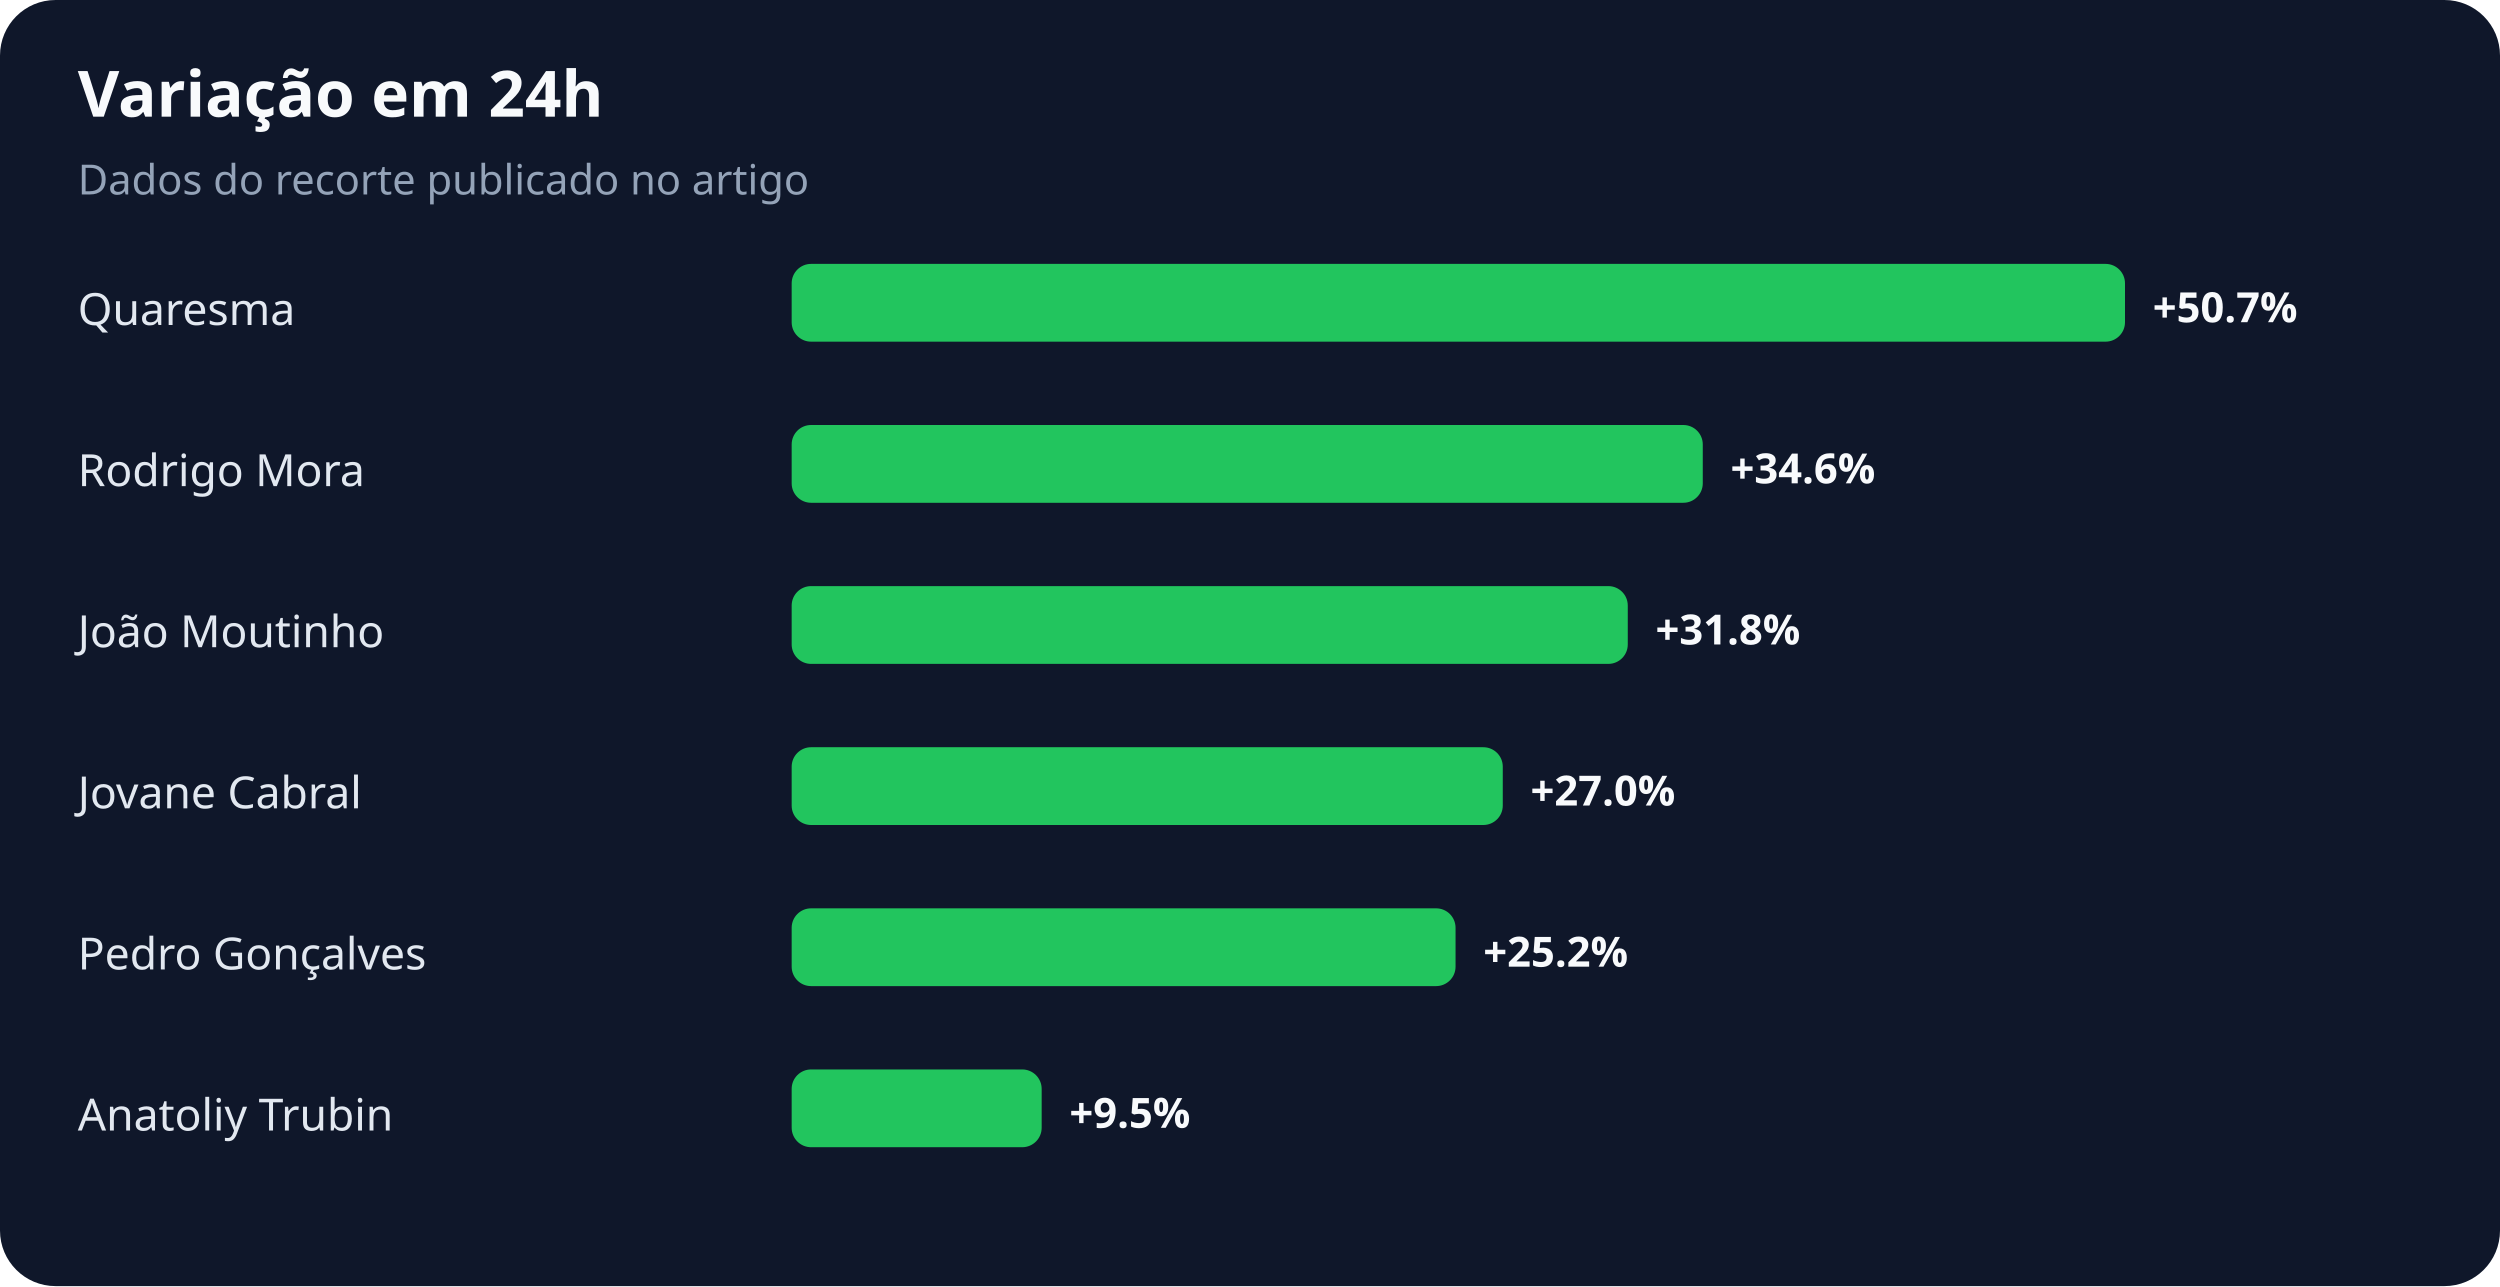
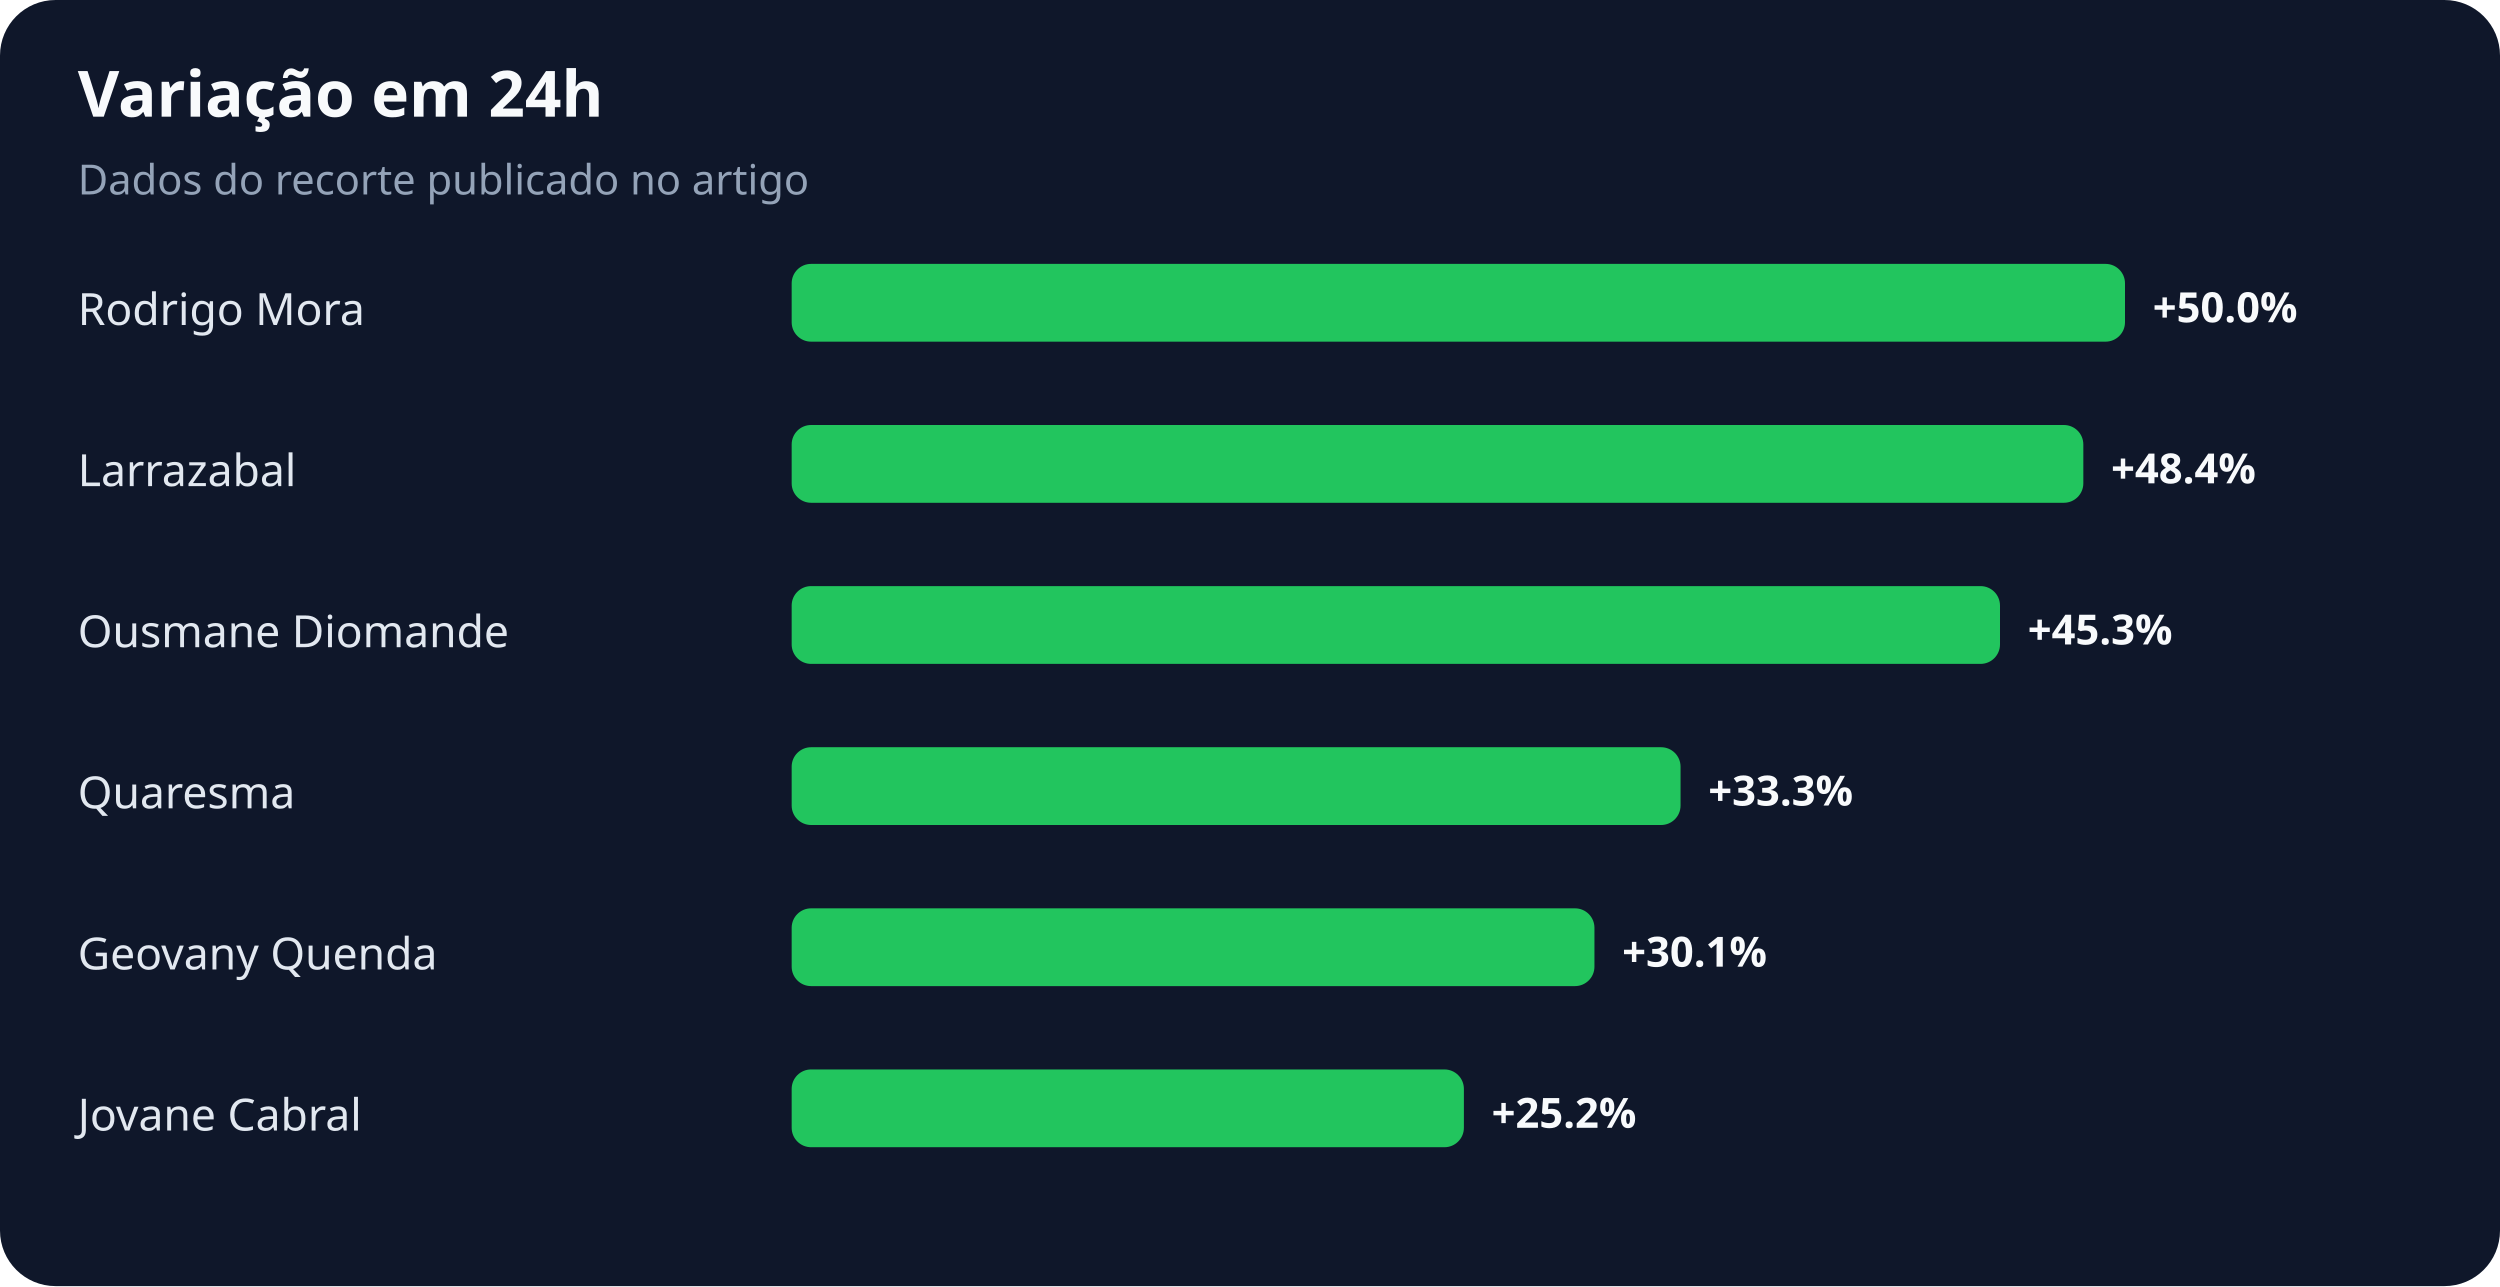
<svg xmlns="http://www.w3.org/2000/svg" width="900" height="463" viewBox="0 0 900 463" role="img" aria-labelledby="title desc">
  <rect width="100%" height="100%" rx="20" fill="#0f172a" />
  <text x="28" y="42" fill="#f8fafc" font-family="system-ui,sans-serif" font-size="23" font-weight="700">Variação em 24h</text>
  <text x="28" y="70" fill="#94a3b8" font-family="system-ui,sans-serif" font-size="15">Dados do recorte publicado no artigo</text>
-   <text x="28" y="117" fill="#e2e8f0" font-family="system-ui,sans-serif" font-size="16">Quaresma</text>
+   <text x="28" y="117" fill="#e2e8f0" font-family="system-ui,sans-serif" font-size="16">Rodrigo Mora</text>
  <rect x="285" y="95" width="480" height="28" rx="7" fill="#22c55e" />
-   <text x="775" y="116" fill="#f8fafc" font-family="system-ui,sans-serif" font-size="15" font-weight="700">+50.7%</text>
-   <text x="28" y="175" fill="#e2e8f0" font-family="system-ui,sans-serif" font-size="16">Rodrigo Mora</text>
-   <rect x="285" y="153" width="328" height="28" rx="7" fill="#22c55e" />
-   <text x="623" y="174" fill="#f8fafc" font-family="system-ui,sans-serif" font-size="15" font-weight="700">+34.6%</text>
-   <text x="28" y="233" fill="#e2e8f0" font-family="system-ui,sans-serif" font-size="16">João Moutinho</text>
-   <rect x="285" y="211" width="301" height="28" rx="7" fill="#22c55e" />
-   <text x="596" y="232" fill="#f8fafc" font-family="system-ui,sans-serif" font-size="15" font-weight="700">+31.8%</text>
-   <text x="28" y="291" fill="#e2e8f0" font-family="system-ui,sans-serif" font-size="16">Jovane Cabral</text>
-   <rect x="285" y="269" width="256" height="28" rx="7" fill="#22c55e" />
-   <text x="551" y="290" fill="#f8fafc" font-family="system-ui,sans-serif" font-size="15" font-weight="700">+27.0%</text>
-   <text x="28" y="349" fill="#e2e8f0" font-family="system-ui,sans-serif" font-size="16">Pedro Gonçalves</text>
-   <rect x="285" y="327" width="239" height="28" rx="7" fill="#22c55e" />
-   <text x="534" y="348" fill="#f8fafc" font-family="system-ui,sans-serif" font-size="15" font-weight="700">+25.2%</text>
-   <text x="28" y="407" fill="#e2e8f0" font-family="system-ui,sans-serif" font-size="16">Anatoliy Trubin</text>
-   <rect x="285" y="385" width="90" height="28" rx="7" fill="#22c55e" />
-   <text x="385" y="406" fill="#f8fafc" font-family="system-ui,sans-serif" font-size="15" font-weight="700">+9.5%</text>
+   <text x="775" y="116" fill="#f8fafc" font-family="system-ui,sans-serif" font-size="15" font-weight="700">+50.0%</text>
+   <text x="28" y="175" fill="#e2e8f0" font-family="system-ui,sans-serif" font-size="16">Larrazabal</text>
+   <rect x="285" y="153" width="465" height="28" rx="7" fill="#22c55e" />
+   <text x="760" y="174" fill="#f8fafc" font-family="system-ui,sans-serif" font-size="15" font-weight="700">+48.4%</text>
+   <text x="28" y="233" fill="#e2e8f0" font-family="system-ui,sans-serif" font-size="16">Ousmane Diomande</text>
+   <rect x="285" y="211" width="435" height="28" rx="7" fill="#22c55e" />
+   <text x="730" y="232" fill="#f8fafc" font-family="system-ui,sans-serif" font-size="15" font-weight="700">+45.3%</text>
+   <text x="28" y="291" fill="#e2e8f0" font-family="system-ui,sans-serif" font-size="16">Quaresma</text>
+   <rect x="285" y="269" width="320" height="28" rx="7" fill="#22c55e" />
+   <text x="615" y="290" fill="#f8fafc" font-family="system-ui,sans-serif" font-size="15" font-weight="700">+33.3%</text>
+   <text x="28" y="349" fill="#e2e8f0" font-family="system-ui,sans-serif" font-size="16">Geovany Quenda</text>
+   <rect x="285" y="327" width="289" height="28" rx="7" fill="#22c55e" />
+   <text x="584" y="348" fill="#f8fafc" font-family="system-ui,sans-serif" font-size="15" font-weight="700">+30.1%</text>
+   <text x="28" y="407" fill="#e2e8f0" font-family="system-ui,sans-serif" font-size="16">Jovane Cabral</text>
+   <rect x="285" y="385" width="242" height="28" rx="7" fill="#22c55e" />
+   <text x="537" y="406" fill="#f8fafc" font-family="system-ui,sans-serif" font-size="15" font-weight="700">+25.2%</text>
</svg>
